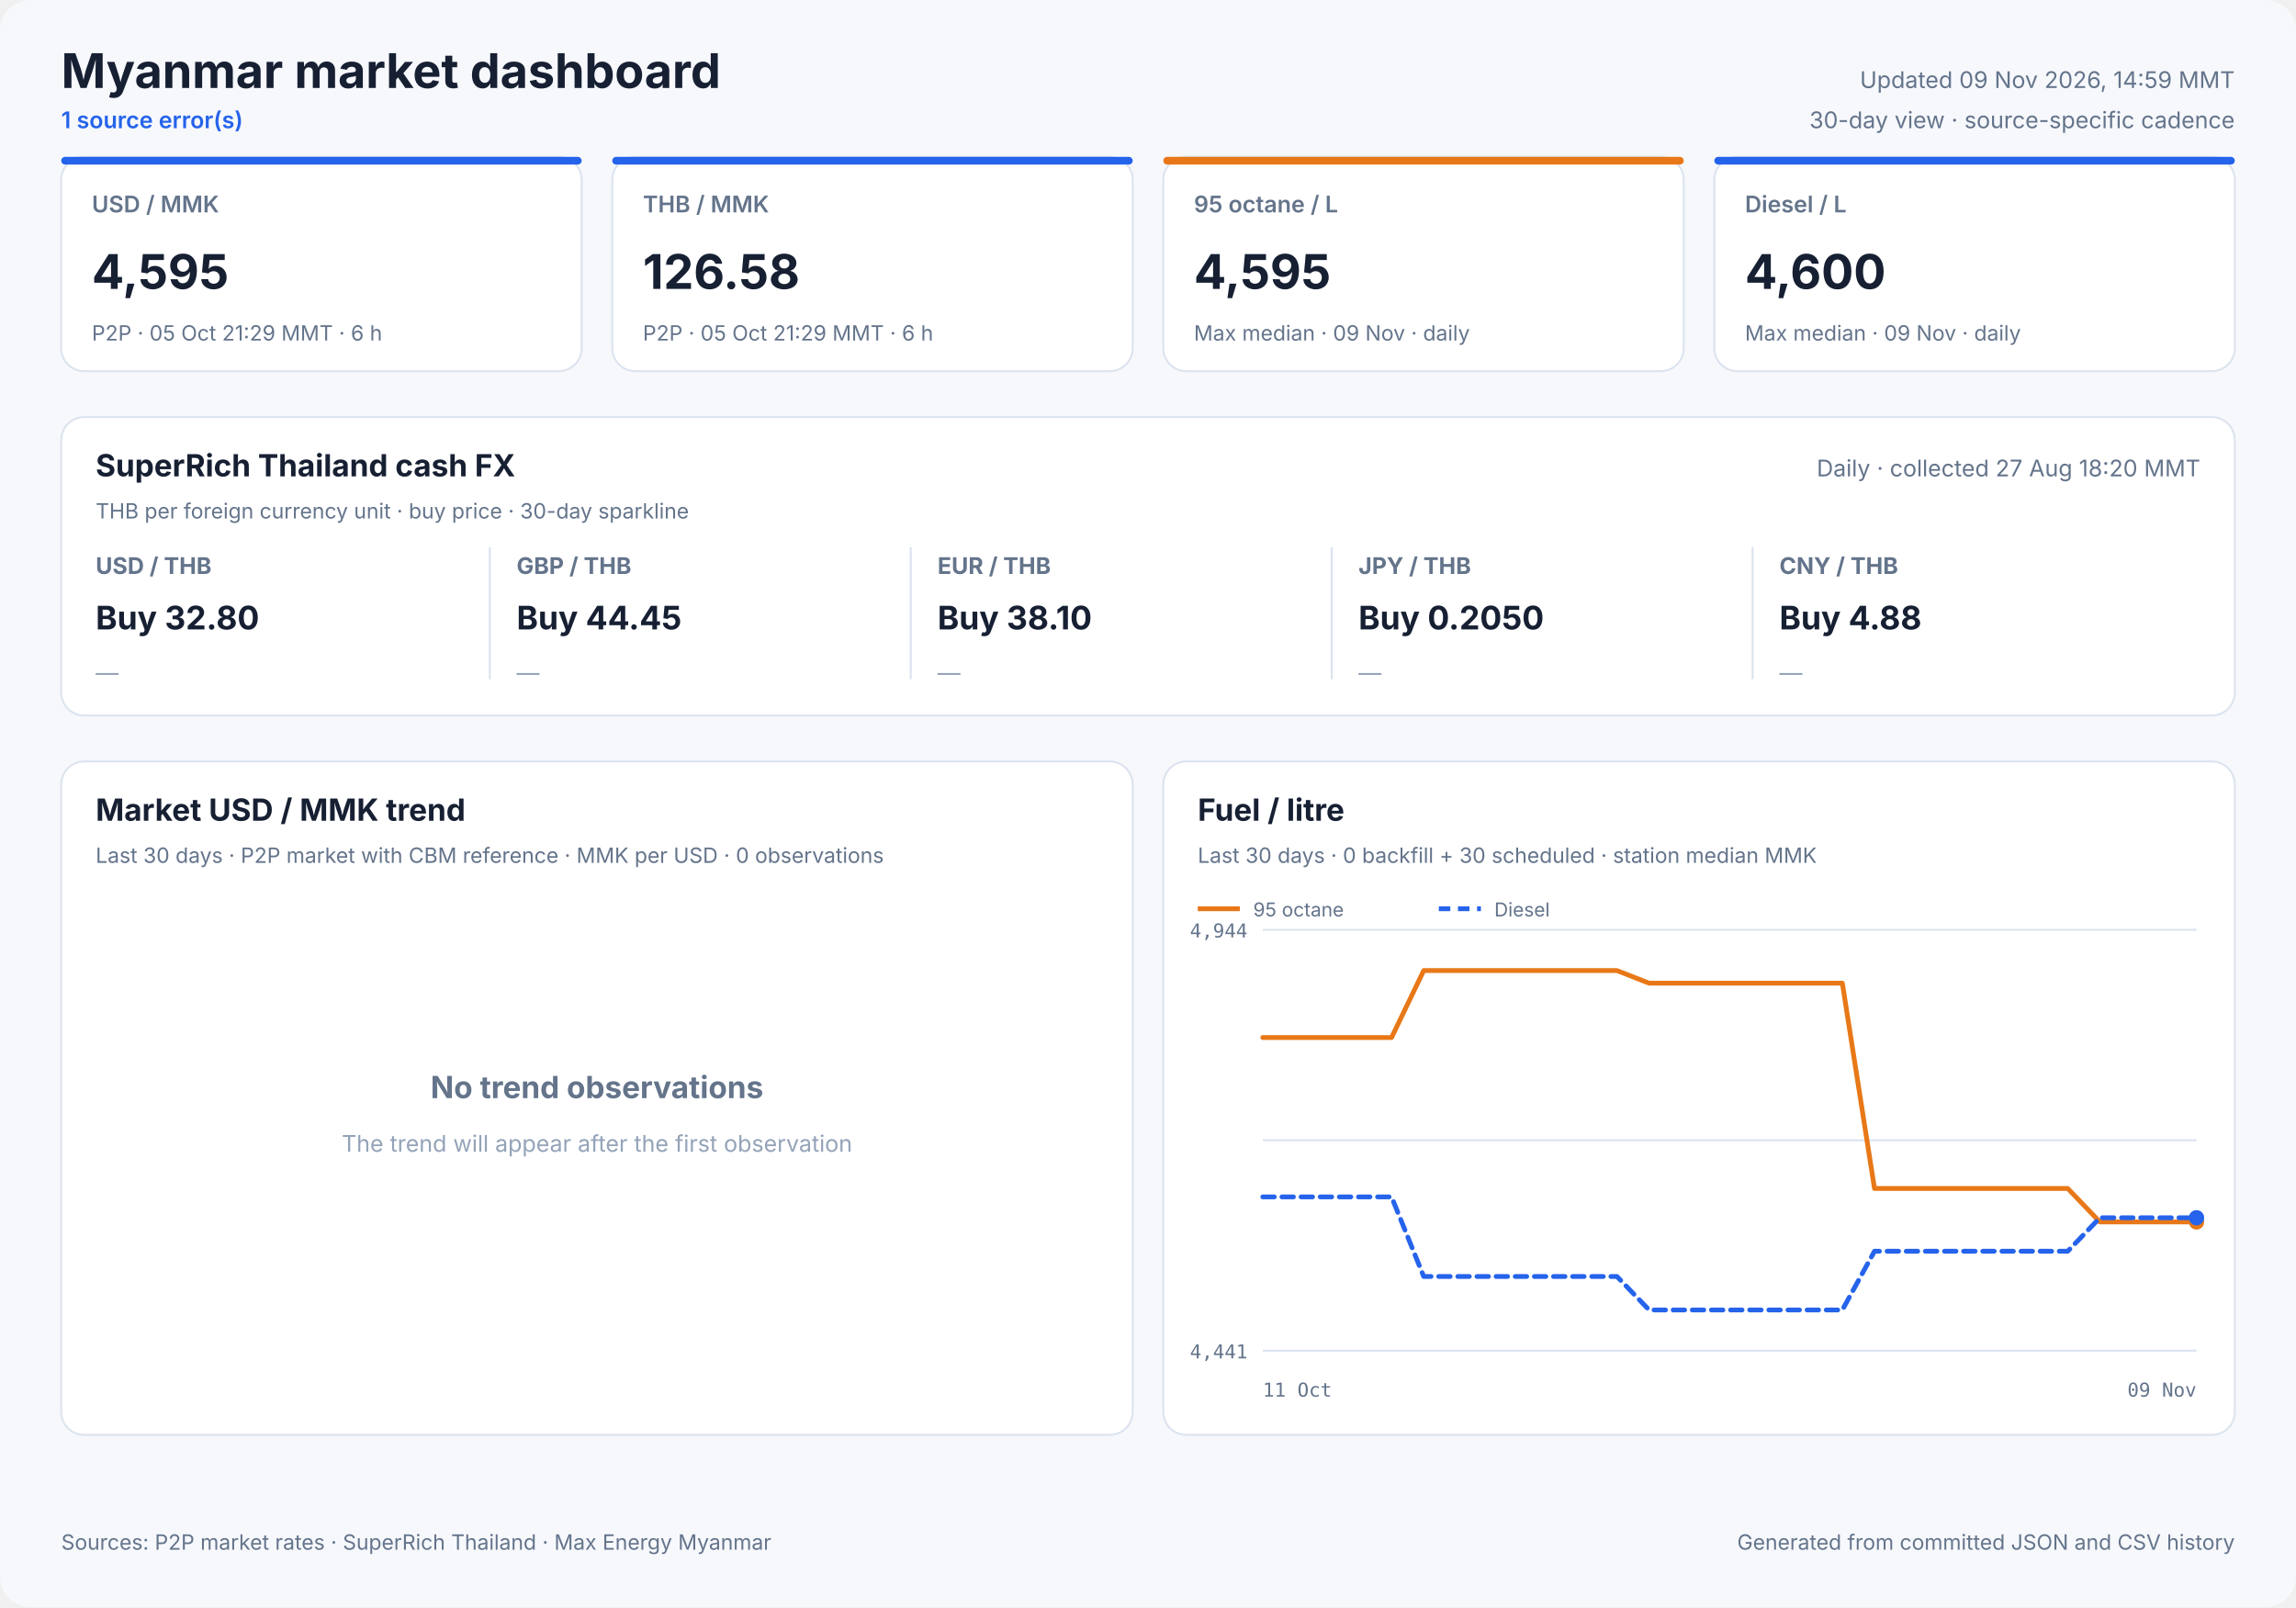
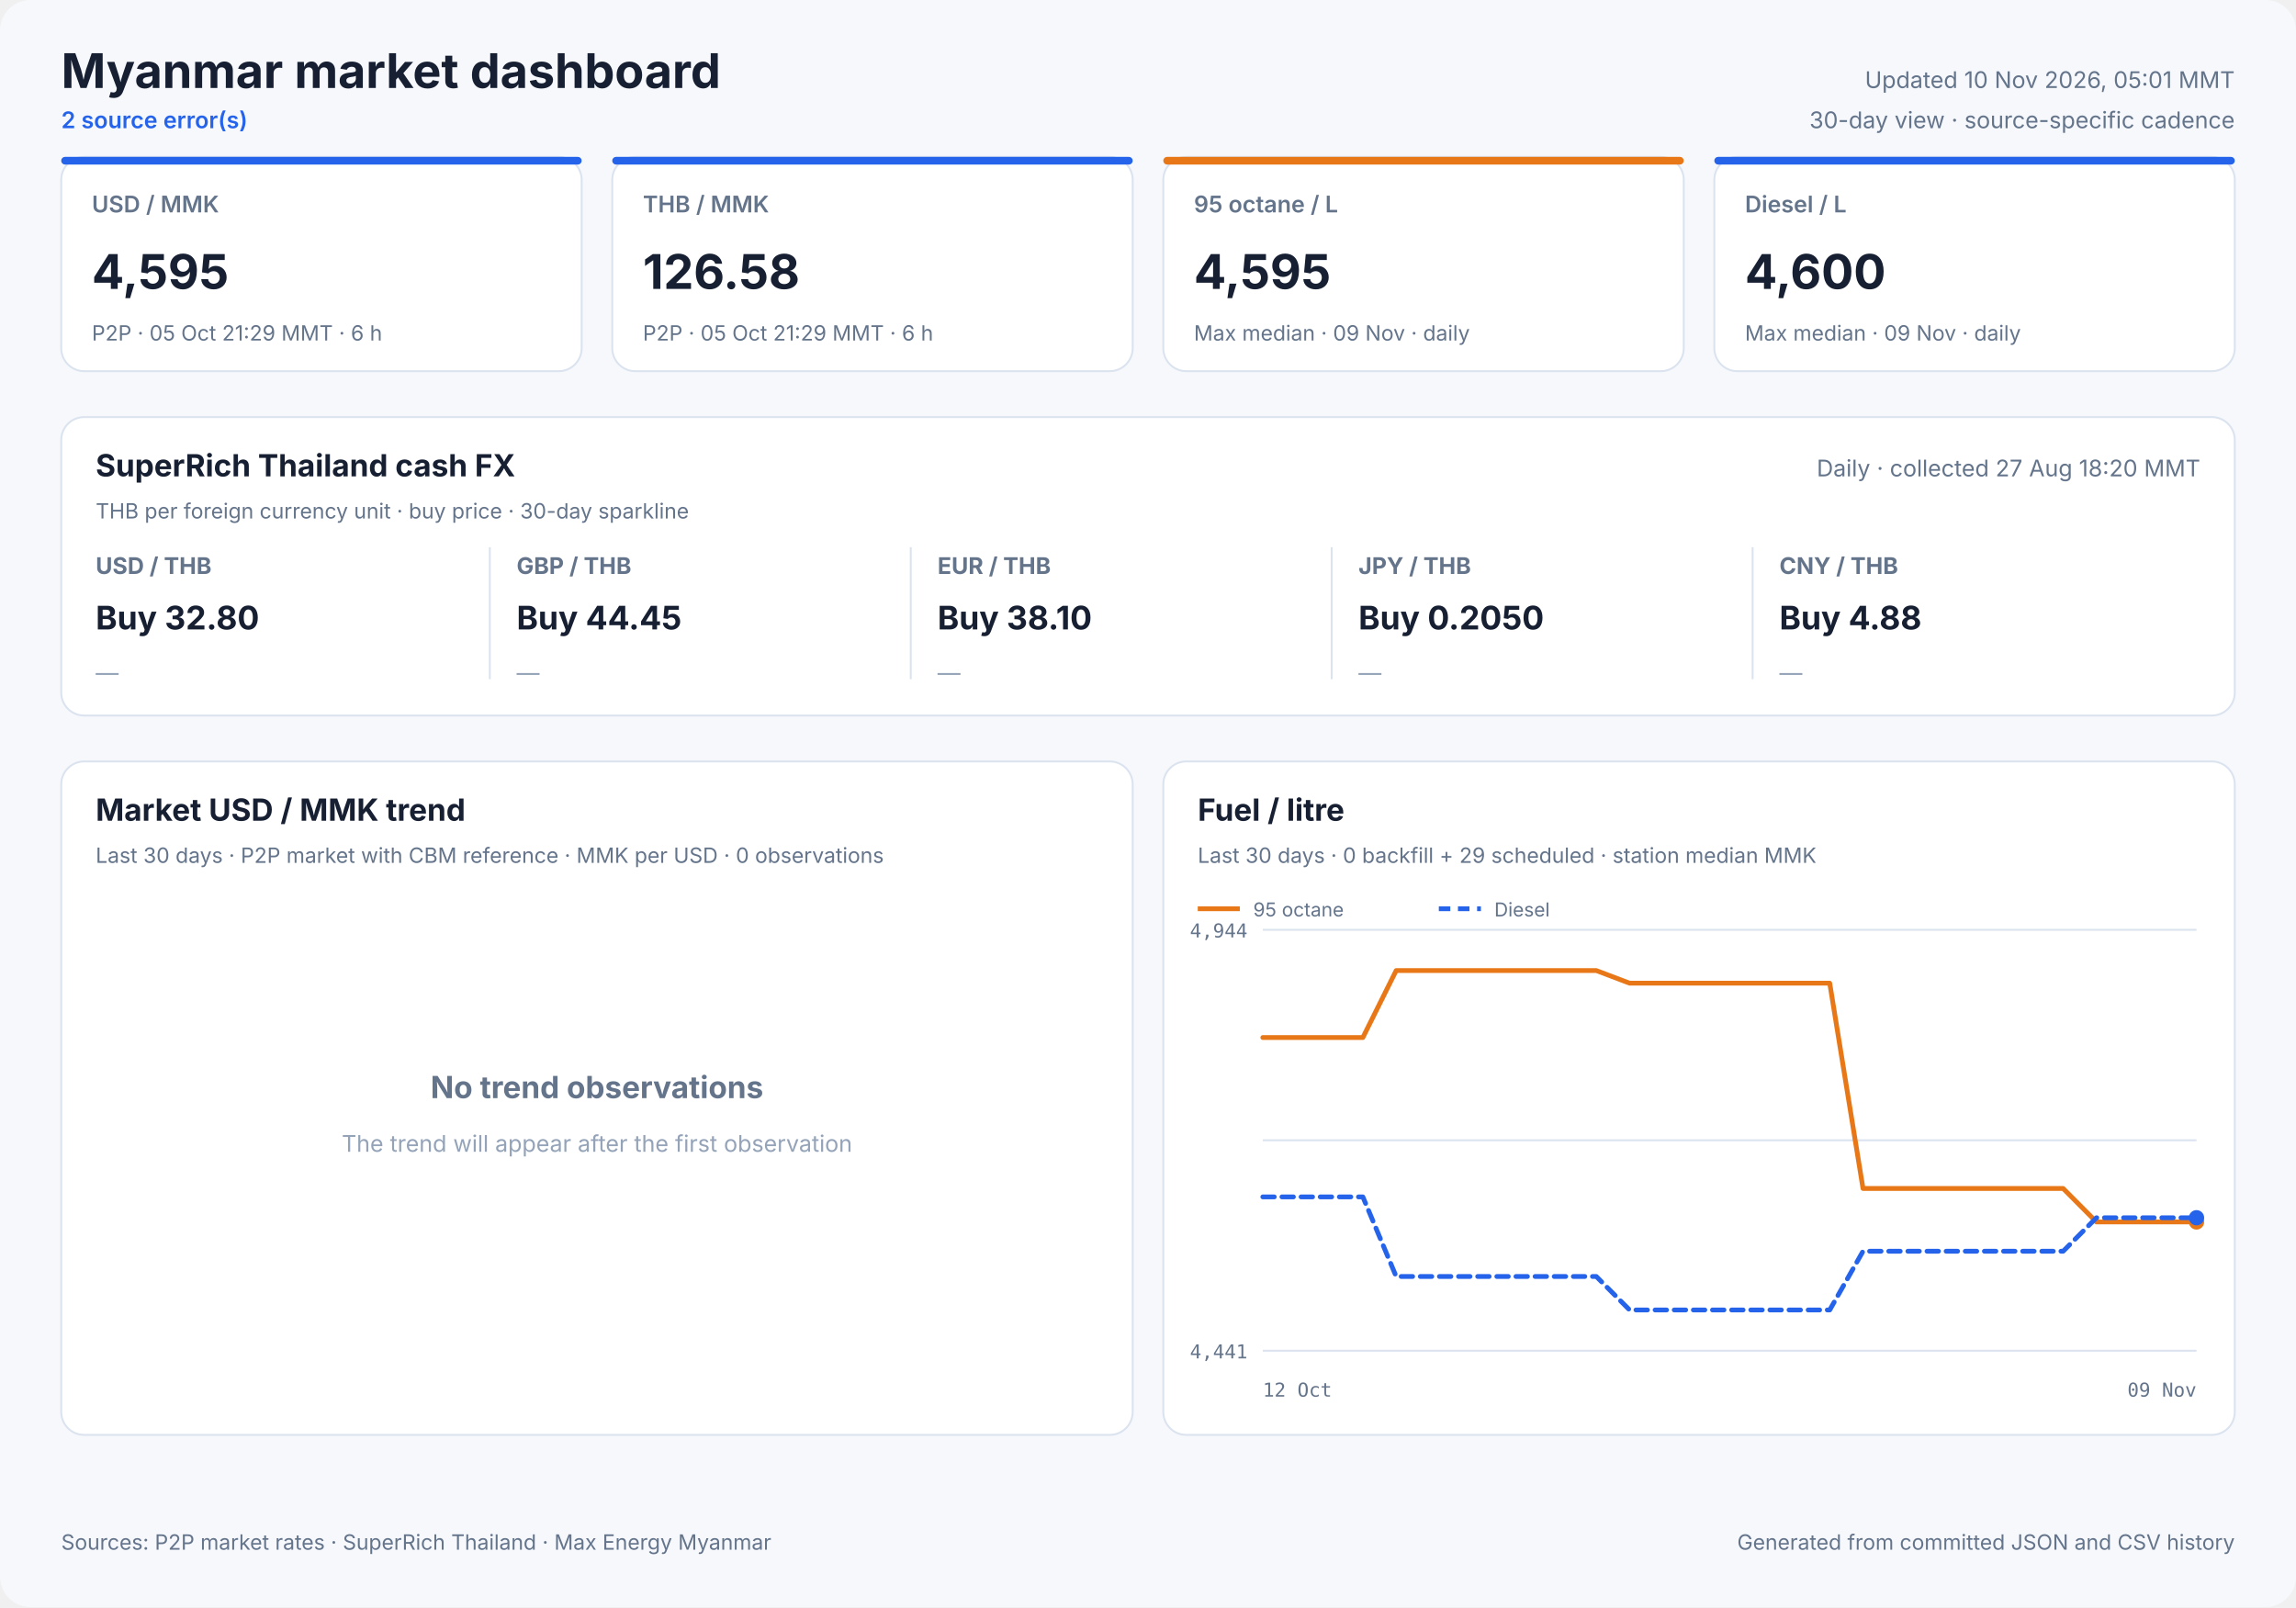
<svg xmlns="http://www.w3.org/2000/svg" width="1200" height="840" viewBox="0 0 1200 840" role="img">
  <style>
            text { font-family: Inter, ui-sans-serif, system-ui, -apple-system, sans-serif; fill: #172033; }
            .panel { fill: #ffffff; stroke: #dbe3ef; stroke-width: 1; }
            .title { font-size: 25px; font-weight: 700; }
            .freshness { font-size: 12px; fill: #64748b; }
            .status { font-size: 12px; fill: #2563eb; font-weight: 600; }
            .card-label { font-size: 12px; fill: #64748b; font-weight: 600; }
            .card-value { font-size: 25px; font-weight: 700; }
            .card-note { font-size: 11px; fill: #64748b; }
            .cash-pair { font-size: 12px; fill: #64748b; font-weight: 650; }
            .cash-value { font-size: 17px; font-weight: 700; }
            .cash-note { font-size: 11px; fill: #64748b; }
            .sparkline { stroke: #2563eb; stroke-width: 1.7; stroke-linecap: round; stroke-linejoin: round; }
            .sparkline-dot { fill: #2563eb; }
            .sparkline-baseline { stroke: #dbe3ef; stroke-width: 1; }
            .cash-sparkline-empty { font-size: 12px; fill: #94a3b8; }
            .panel-title { font-size: 16px; font-weight: 700; }
            .panel-subtitle { font-size: 11px; fill: #64748b; }
            .empty-title { font-size: 16px; font-weight: 650; fill: #64748b; }
            .empty-note { font-size: 12px; fill: #94a3b8; }
            .axis { font-size: 10px; fill: #64748b; font-family: ui-monospace, SFMono-Regular, monospace; }
            .legend { font-size: 10px; fill: #64748b; }
            .grid { stroke: #dbe3ef; stroke-width: 1; }
            .footer { font-size: 11px; fill: #64748b; }
        </style>
  <rect width="1200" height="840" rx="16" fill="#f6f8fc" />
  <text x="32" y="46" class="title" text-anchor="start">Myanmar market dashboard</text>
-   <text x="32" y="67" class="status" text-anchor="start">1 source error(s)</text>
-   <text x="1168" y="46" class="freshness" text-anchor="end">Updated 09 Nov 2026, 14:59 MMT</text>
+   <text x="32" y="67" class="status" text-anchor="start">2 source error(s)</text>
+   <text x="1168" y="46" class="freshness" text-anchor="end">Updated 10 Nov 2026, 05:01 MMT</text>
  <text x="1168" y="67" class="freshness" text-anchor="end">30-day view · source-specific cadence</text>
  <rect x="32" y="82" width="272" height="112" rx="12" class="panel" />
  <rect x="32" y="82" width="272" height="4" rx="2" fill="#2563eb" />
  <text x="48" y="111" class="card-label" text-anchor="start">USD / MMK</text>
  <text x="48" y="151" class="card-value" text-anchor="start">4,595</text>
  <text x="48" y="178" class="card-note" text-anchor="start">P2P · 05 Oct 21:29 MMT · 6 h</text>
  <rect x="320" y="82" width="272" height="112" rx="12" class="panel" />
  <rect x="320" y="82" width="272" height="4" rx="2" fill="#2563eb" />
  <text x="336" y="111" class="card-label" text-anchor="start">THB / MMK</text>
  <text x="336" y="151" class="card-value" text-anchor="start">126.58</text>
  <text x="336" y="178" class="card-note" text-anchor="start">P2P · 05 Oct 21:29 MMT · 6 h</text>
  <rect x="608" y="82" width="272" height="112" rx="12" class="panel" />
  <rect x="608" y="82" width="272" height="4" rx="2" fill="#e87817" />
  <text x="624" y="111" class="card-label" text-anchor="start">95 octane / L</text>
  <text x="624" y="151" class="card-value" text-anchor="start">4,595</text>
  <text x="624" y="178" class="card-note" text-anchor="start">Max median · 09 Nov · daily</text>
  <rect x="896" y="82" width="272" height="112" rx="12" class="panel" />
  <rect x="896" y="82" width="272" height="4" rx="2" fill="#2563eb" />
  <text x="912" y="111" class="card-label" text-anchor="start">Diesel / L</text>
  <text x="912" y="151" class="card-value" text-anchor="start">4,600</text>
  <text x="912" y="178" class="card-note" text-anchor="start">Max median · 09 Nov · daily</text>
  <rect x="32" y="218" width="1136" height="156" rx="12" class="panel" />
  <text x="50" y="249" class="panel-title" text-anchor="start">SuperRich Thailand cash FX</text>
  <text x="50" y="271" class="panel-subtitle" text-anchor="start">THB per foreign currency unit · buy price · 30-day sparkline</text>
  <text x="1150" y="249" class="freshness" text-anchor="end">Daily · collected 27 Aug 18:20 MMT</text>
  <text x="50" y="300" class="cash-pair" text-anchor="start">USD / THB</text>
  <text x="50" y="329" class="cash-value" text-anchor="start">Buy 32.80</text>
  <text x="50" y="356.0" class="cash-sparkline-empty" text-anchor="start">—</text>
  <line x1="256" y1="286" x2="256" y2="355" class="grid" />
  <text x="270" y="300" class="cash-pair" text-anchor="start">GBP / THB</text>
  <text x="270" y="329" class="cash-value" text-anchor="start">Buy 44.45</text>
  <text x="270" y="356.0" class="cash-sparkline-empty" text-anchor="start">—</text>
  <line x1="476" y1="286" x2="476" y2="355" class="grid" />
  <text x="490" y="300" class="cash-pair" text-anchor="start">EUR / THB</text>
  <text x="490" y="329" class="cash-value" text-anchor="start">Buy 38.10</text>
  <text x="490" y="356.0" class="cash-sparkline-empty" text-anchor="start">—</text>
  <line x1="696" y1="286" x2="696" y2="355" class="grid" />
  <text x="710" y="300" class="cash-pair" text-anchor="start">JPY / THB</text>
  <text x="710" y="329" class="cash-value" text-anchor="start">Buy 0.2050</text>
  <text x="710" y="356.0" class="cash-sparkline-empty" text-anchor="start">—</text>
  <line x1="916" y1="286" x2="916" y2="355" class="grid" />
  <text x="930" y="300" class="cash-pair" text-anchor="start">CNY / THB</text>
  <text x="930" y="329" class="cash-value" text-anchor="start">Buy 4.88</text>
  <text x="930" y="356.0" class="cash-sparkline-empty" text-anchor="start">—</text>
  <rect x="32" y="398" width="560" height="352" rx="12" class="panel" />
  <text x="50" y="429" class="panel-title" text-anchor="start">Market USD / MMK trend</text>
  <text x="50" y="451" class="panel-subtitle" text-anchor="start">Last 30 days · P2P market with CBM reference · MMK per USD · 0 observations</text>
  <text x="312.0" y="574" class="empty-title" text-anchor="middle">No trend observations</text>
  <text x="312.0" y="602" class="empty-note" text-anchor="middle">The trend will appear after the first observation</text>
  <rect x="608" y="398" width="560" height="352" rx="12" class="panel" />
  <text x="626" y="429" class="panel-title" text-anchor="start">Fuel / litre</text>
-   <text x="626" y="451" class="panel-subtitle" text-anchor="start">Last 30 days · 0 backfill + 30 scheduled · station median MMK</text>
+   <text x="626" y="451" class="panel-subtitle" text-anchor="start">Last 30 days · 0 backfill + 29 scheduled · station median MMK</text>
  <line x1="660" y1="486.0" x2="1148" y2="486.0" class="grid" />
  <line x1="660" y1="596.0" x2="1148" y2="596.0" class="grid" />
  <line x1="660" y1="706.0" x2="1148" y2="706.0" class="grid" />
  <text x="652" y="490" class="axis" text-anchor="end">4,944</text>
  <text x="652" y="710" class="axis" text-anchor="end">4,441</text>
-   <text x="660" y="730" class="axis" text-anchor="start">11 Oct</text>
+   <text x="660" y="730" class="axis" text-anchor="start">12 Oct</text>
  <text x="1148" y="730" class="axis" text-anchor="end">09 Nov</text>
-   <polyline points="660.0,542.3 676.8,542.3 693.7,542.3 710.5,542.3 727.3,542.3 744.1,507.3 761.0,507.3 777.8,507.3 794.6,507.3 811.4,507.3 828.3,507.3 845.1,507.3 861.9,513.9 878.8,513.9 895.6,513.9 912.4,513.9 929.2,513.9 946.1,513.9 962.9,513.9 979.7,621.2 996.6,621.2 1013.4,621.2 1030.2,621.2 1047.0,621.2 1063.9,621.2 1080.7,621.2 1097.5,638.7 1114.3,638.7 1131.2,638.7 1148.0,638.7" fill="none" stroke="#e87817" stroke-width="2.5" stroke-linecap="round" stroke-linejoin="round" />
+   <polyline points="660.0,542.3 677.4,542.3 694.9,542.3 712.3,542.3 729.7,507.3 747.1,507.3 764.6,507.3 782.0,507.3 799.4,507.3 816.9,507.3 834.3,507.3 851.7,513.9 869.1,513.9 886.6,513.9 904.0,513.9 921.4,513.9 938.9,513.9 956.3,513.9 973.7,621.2 991.1,621.2 1008.6,621.2 1026.0,621.2 1043.4,621.2 1060.9,621.2 1078.3,621.2 1095.7,638.7 1113.1,638.7 1130.6,638.7 1148.0,638.7" fill="none" stroke="#e87817" stroke-width="2.5" stroke-linecap="round" stroke-linejoin="round" />
  <circle cx="1148.0" cy="638.7" r="4" fill="#e87817" />
  <line x1="626" y1="475" x2="648" y2="475" stroke="#e87817" stroke-width="2.5" />
  <text x="655" y="479" class="legend" text-anchor="start">95 octane</text>
-   <polyline points="660.0,625.6 676.8,625.6 693.7,625.6 710.5,625.6 727.3,625.6 744.1,667.2 761.0,667.2 777.8,667.2 794.6,667.2 811.4,667.2 828.3,667.2 845.1,667.2 861.9,684.7 878.8,684.7 895.6,684.7 912.4,684.7 929.2,684.7 946.1,684.7 962.9,684.7 979.7,654.0 996.6,654.0 1013.4,654.0 1030.2,654.0 1047.0,654.0 1063.9,654.0 1080.7,654.0 1097.5,636.5 1114.3,636.5 1131.2,636.5 1148.0,636.5" fill="none" stroke="#2563eb" stroke-width="2.5" stroke-linecap="round" stroke-linejoin="round" stroke-dasharray="6 4" />
+   <polyline points="660.0,625.6 677.4,625.6 694.9,625.6 712.3,625.6 729.7,667.2 747.1,667.2 764.6,667.2 782.0,667.2 799.4,667.2 816.9,667.2 834.3,667.2 851.7,684.7 869.1,684.7 886.6,684.7 904.0,684.7 921.4,684.7 938.9,684.7 956.3,684.7 973.7,654.0 991.1,654.0 1008.6,654.0 1026.0,654.0 1043.4,654.0 1060.9,654.0 1078.3,654.0 1095.7,636.5 1113.1,636.5 1130.6,636.5 1148.0,636.5" fill="none" stroke="#2563eb" stroke-width="2.5" stroke-linecap="round" stroke-linejoin="round" stroke-dasharray="6 4" />
  <circle cx="1148.0" cy="636.5" r="4" fill="#2563eb" />
  <line x1="752" y1="475" x2="774" y2="475" stroke="#2563eb" stroke-width="2.5" stroke-dasharray="6 4" />
  <text x="781" y="479" class="legend" text-anchor="start">Diesel</text>
  <text x="32" y="810" class="footer" text-anchor="start">Sources: P2P market rates · SuperRich Thailand · Max Energy Myanmar</text>
  <text x="1168" y="810" class="footer" text-anchor="end">Generated from committed JSON and CSV history</text>
</svg>
